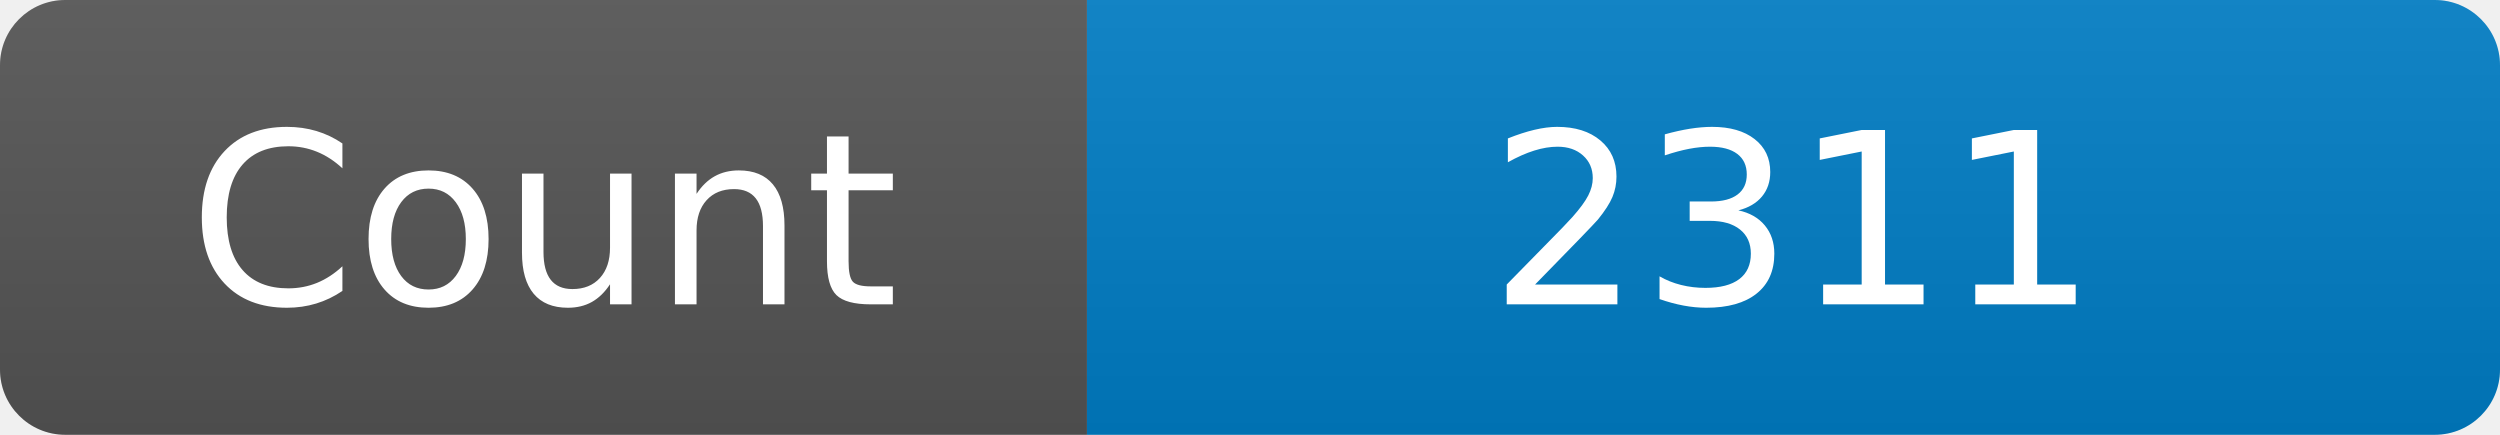
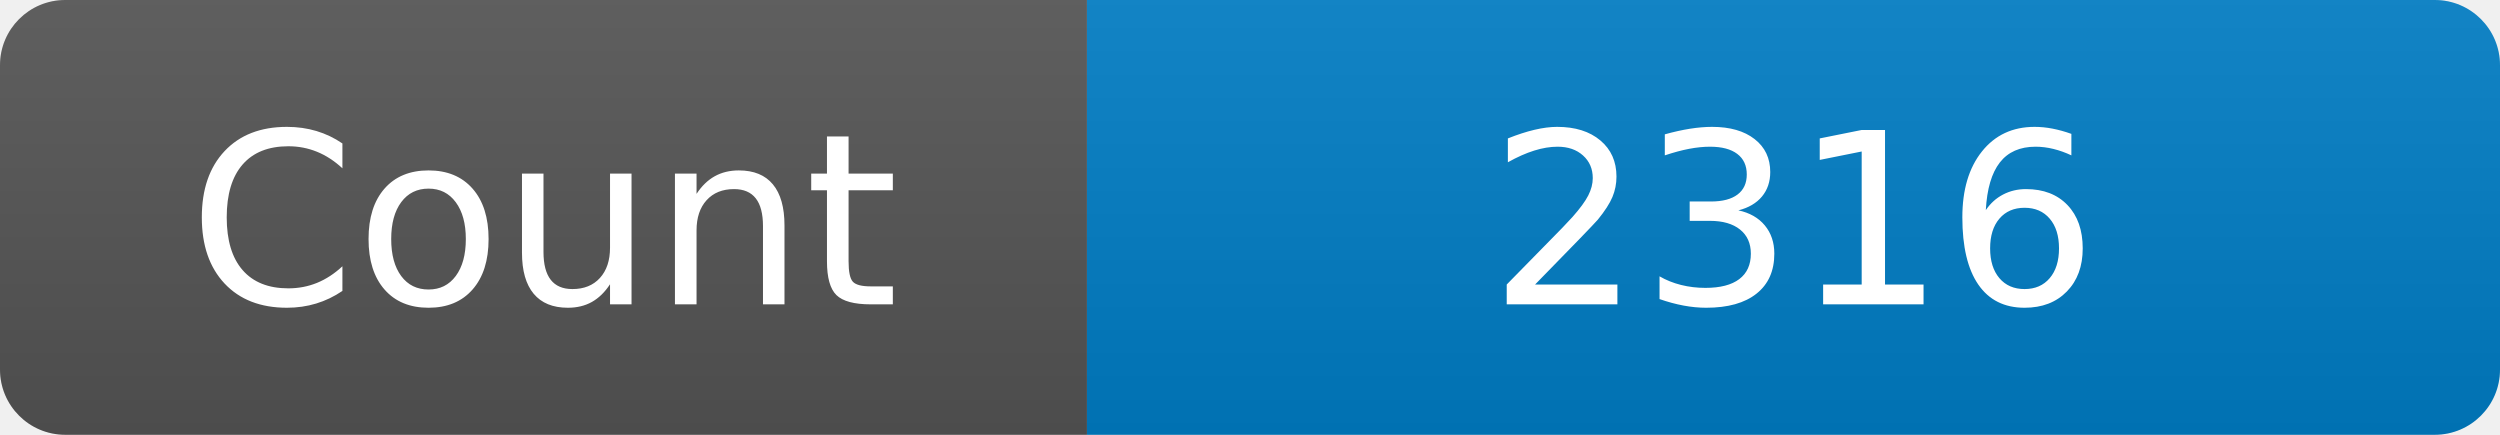
<svg xmlns="http://www.w3.org/2000/svg" width="115" height="20" role="img" aria-label="Maintained?: yes">
  <linearGradient id="s" x2="0" y2="100%">
    <stop offset="0" stop-color="#bbb" stop-opacity=".1" />
    <stop offset="1" stop-opacity=".1" />
  </linearGradient>
  <clipPath id="r">
    <rect width="115" height="20" rx="3" fill="#fff" />
  </clipPath>
  <g clip-path="url(#r)">
    <rect width="50" height="20" fill="#555" />
    <rect x="50" width="160" height="20" fill="#007ec6" />
    <rect width="115" height="20" fill="url(#s)" />
  </g>
  <g fill="#fff" text-anchor="middle" font-family="Verdana,Geneva,DejaVu Sans,sans-serif" font-size="110">
    <text x="250" y="140" transform="scale(.1)" fill="#fff">Count</text>
-     <text x="825" y="140" transform="scale(.1)" fill="#fff">2311</text>
+     <text x="825" y="140" transform="scale(.1)" fill="#fff">2316</text>
  </g>
</svg>
